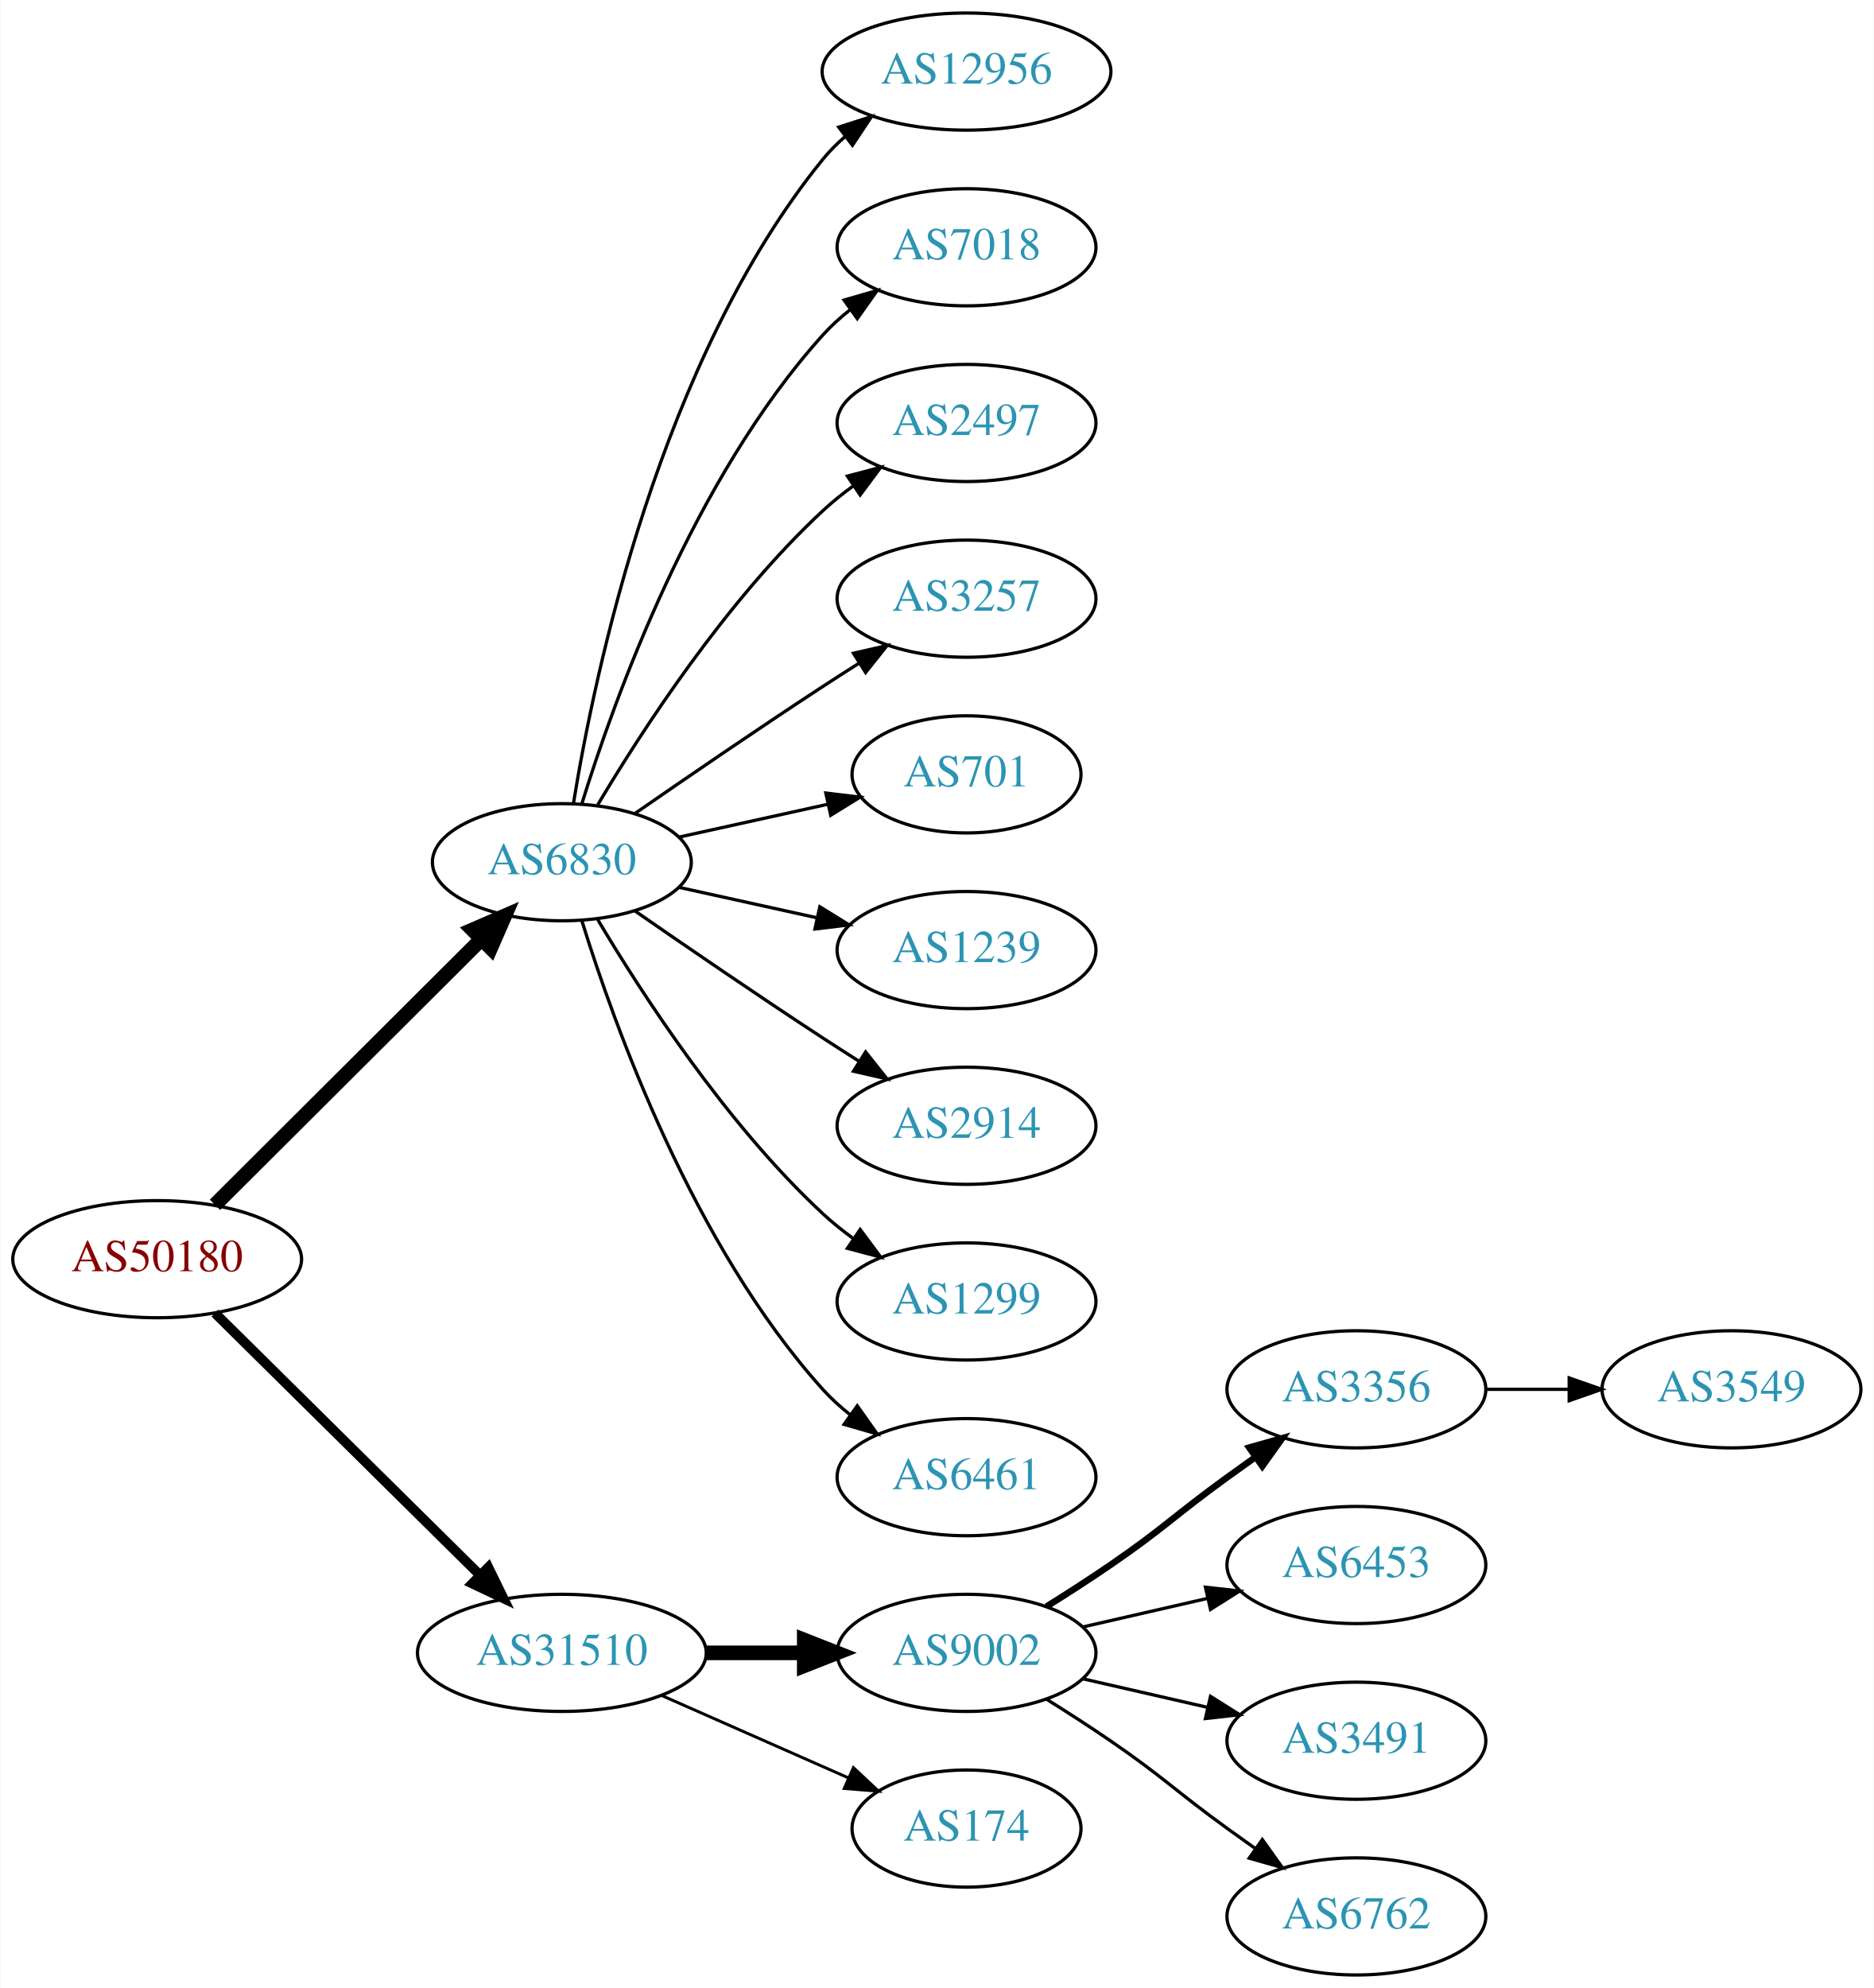
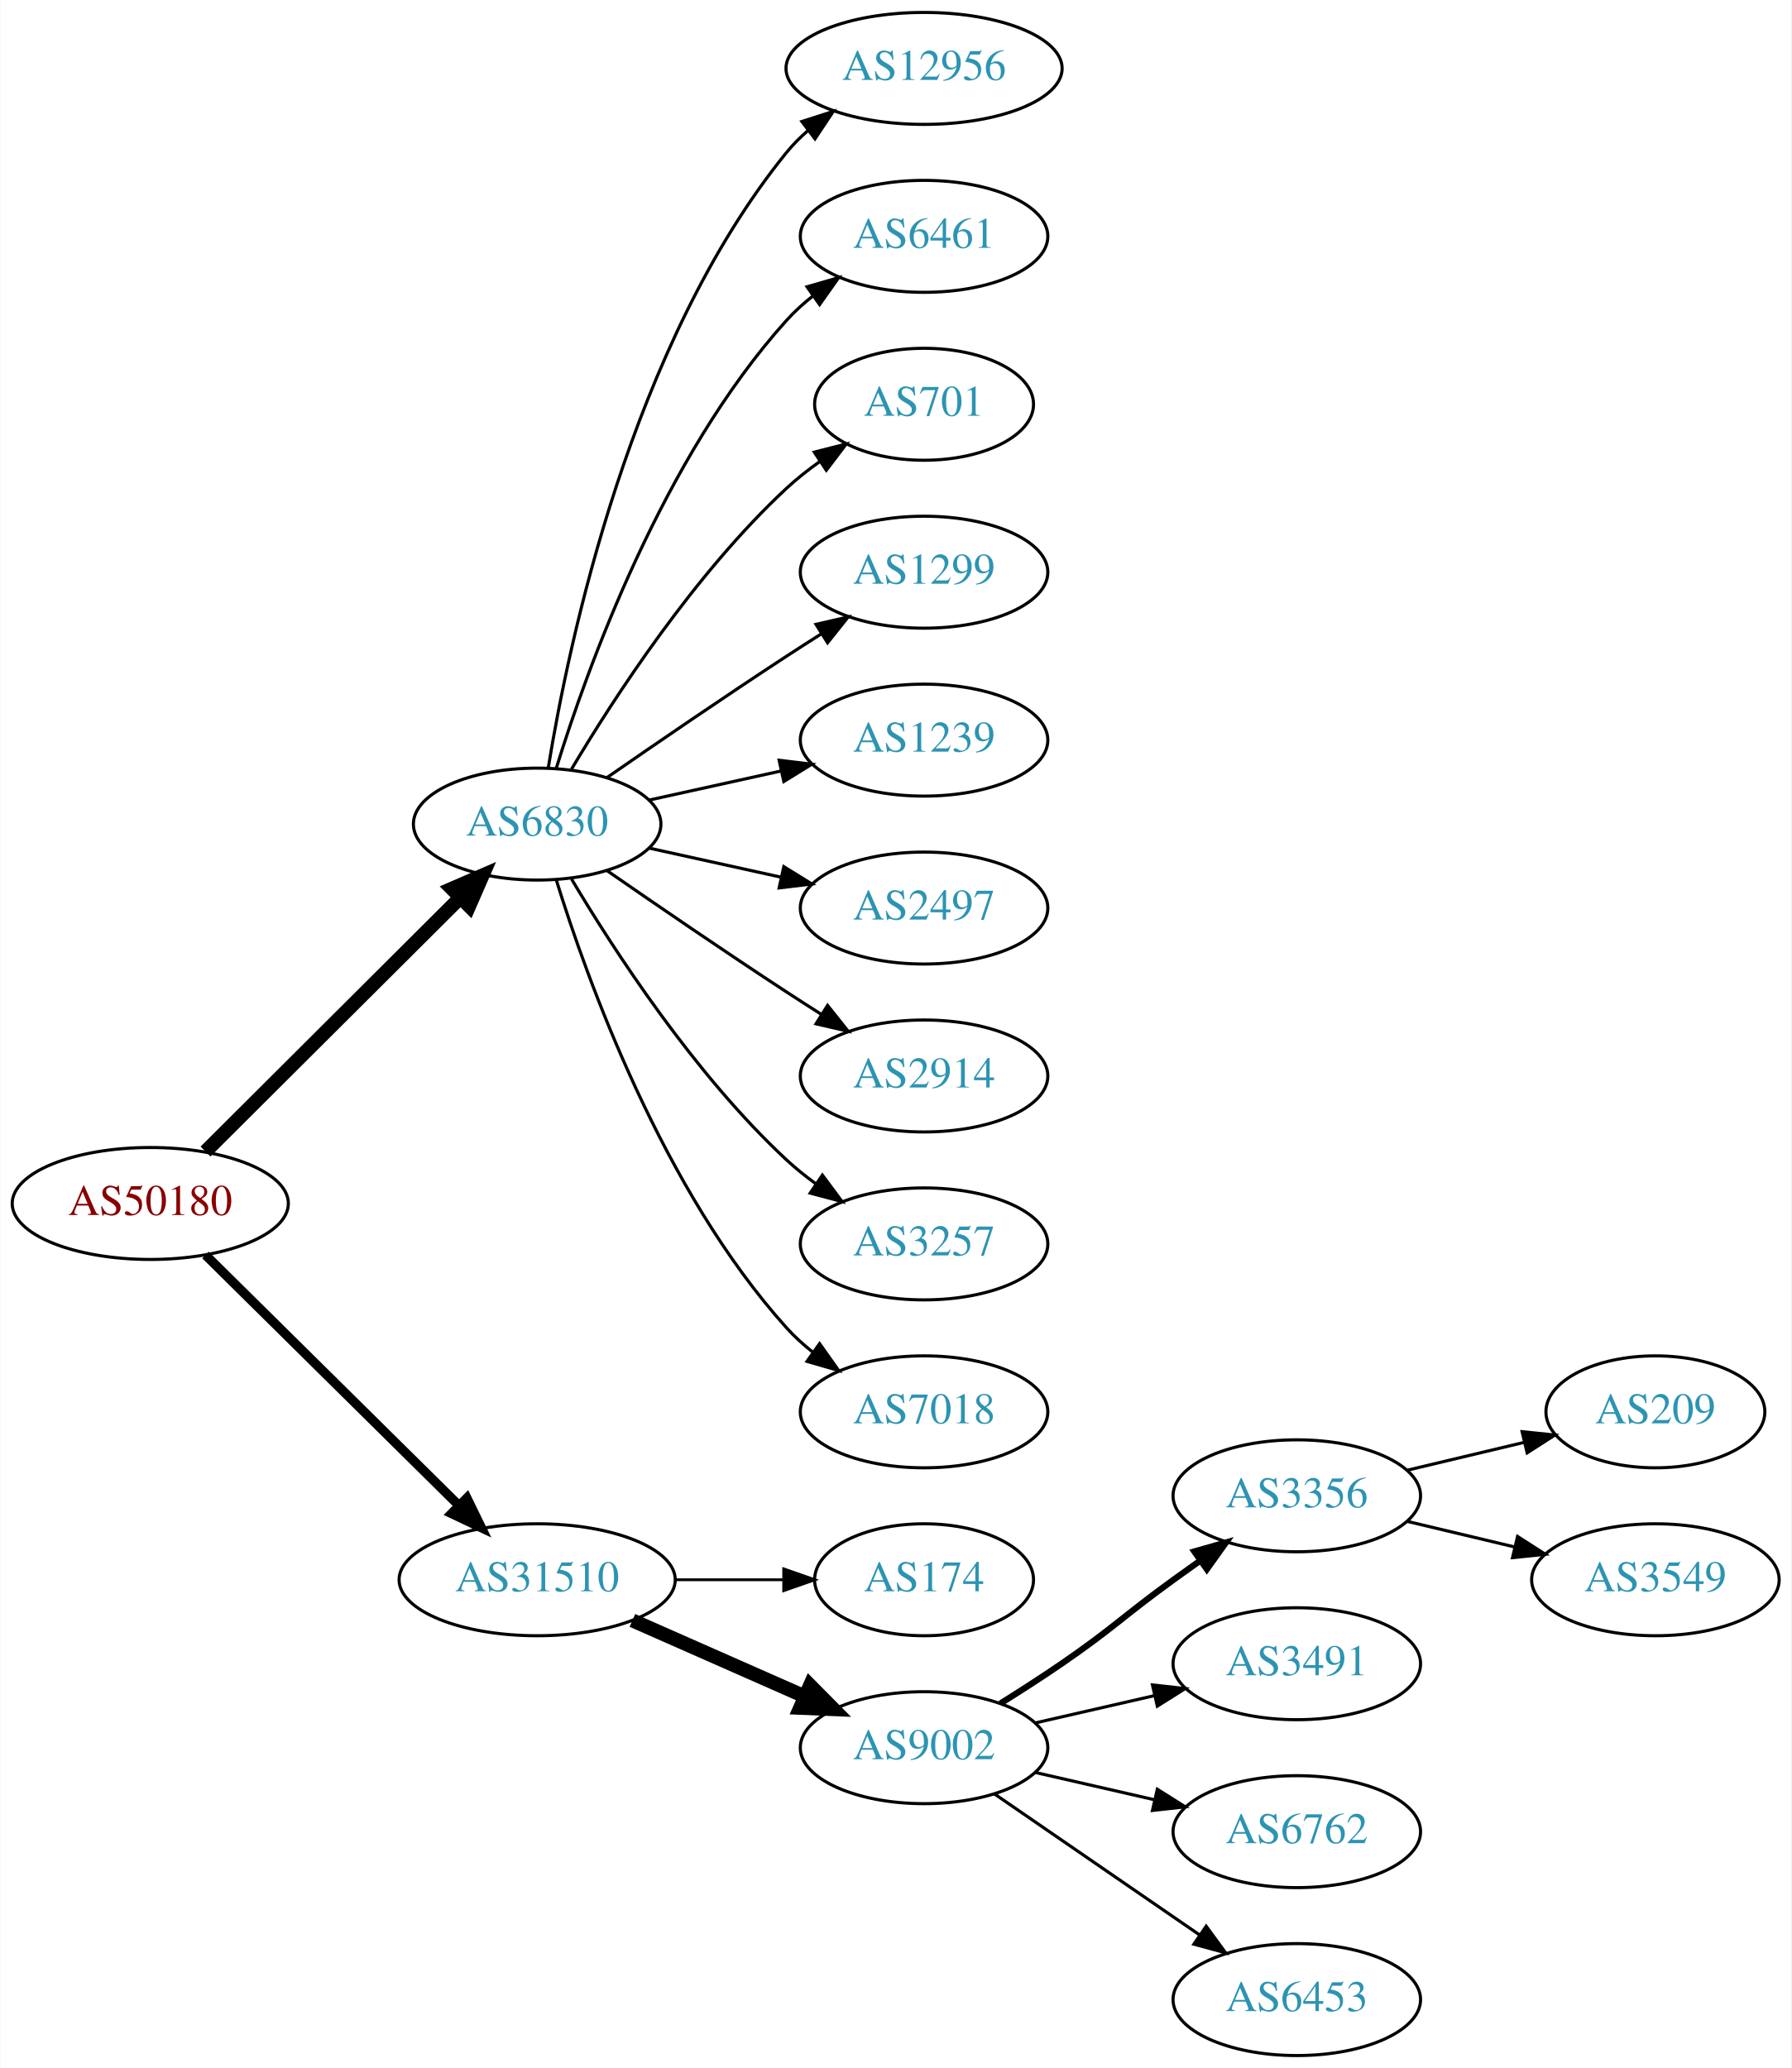
- <svg xmlns="http://www.w3.org/2000/svg" xmlns:xlink="http://www.w3.org/1999/xlink" width="576pt" height="611pt" viewBox="0.00 0.00 575.76 611.00">
-   <g id="graph0" class="graph" transform="scale(1 1) rotate(0) translate(4 607)">
-     <polygon fill="white" stroke="none" points="-4,4 -4,-607 571.762,-607 571.762,4 -4,4" />
+ <svg xmlns="http://www.w3.org/2000/svg" xmlns:xlink="http://www.w3.org/1999/xlink" width="576pt" height="665pt" viewBox="0.00 0.00 575.76 665.00">
+   <g id="graph0" class="graph" transform="scale(1 1) rotate(0) translate(4 661)">
+     <polygon fill="white" stroke="none" points="-4,4 -4,-661 571.762,-661 571.762,4 -4,4" />
    <g id="node1" class="node">
      <g id="a_node1">
        <a xlink:href="/asn/50180" xlink:title="AS50180 ~ MED-EL-AS [AT]">
-           <ellipse fill="#ffffff" stroke="black" cx="44.196" cy="-220" rx="44.393" ry="18" />
-           <text text-anchor="middle" x="44.196" y="-216.3" font-family="Times,serif" font-size="14.00" fill="#880000">AS50180</text>
+           <ellipse fill="#ffffff" stroke="black" cx="44.196" cy="-274" rx="44.393" ry="18" />
+           <text text-anchor="middle" x="44.196" y="-270.3" font-family="Times,serif" font-size="14.00" fill="#880000">AS50180</text>
        </a>
      </g>
    </g>
    <g id="node2" class="node">
      <g id="a_node2">
        <a xlink:href="/asn/6830" xlink:title="AS6830 ~ LibertyGlobal [AT]">
-           <ellipse fill="#ffffff" stroke="black" cx="168.588" cy="-342" rx="39.794" ry="18" />
-           <text text-anchor="middle" x="168.588" y="-338.3" font-family="Times,serif" font-size="14.00" fill="#2c94b3">AS6830</text>
+           <ellipse fill="#ffffff" stroke="black" cx="168.588" cy="-396" rx="39.794" ry="18" />
+           <text text-anchor="middle" x="168.588" y="-392.3" font-family="Times,serif" font-size="14.00" fill="#2c94b3">AS6830</text>
        </a>
      </g>
    </g>
    <g id="edge1" class="edge">
-       <path fill="none" stroke="black" stroke-width="4.5" d="M61.958,-236.708C83.107,-257.789 119.618,-294.183 143.687,-318.175" />
-       <polygon fill="black" stroke="black" stroke-width="4.5" points="141.167,-321.223 151.029,-325.494 146.727,-315.646 141.167,-321.223" />
+       <path fill="none" stroke="black" stroke-width="4.5" d="M61.958,-290.708C83.107,-311.789 119.618,-348.183 143.687,-372.175" />
+       <polygon fill="black" stroke="black" stroke-width="4.5" points="141.167,-375.223 151.029,-379.494 146.727,-369.646 141.167,-375.223" />
    </g>
    <g id="node3" class="node">
      <g id="a_node3">
        <a xlink:href="/asn/31510" xlink:title="AS31510 ~ Innsbrucker Kommunalbetriebe AG [AT]">
-           <ellipse fill="#ffffff" stroke="black" cx="168.588" cy="-99" rx="44.393" ry="18" />
-           <text text-anchor="middle" x="168.588" y="-95.3" font-family="Times,serif" font-size="14.00" fill="#2c94b3">AS31510</text>
+           <ellipse fill="#ffffff" stroke="black" cx="168.588" cy="-153" rx="44.393" ry="18" />
+           <text text-anchor="middle" x="168.588" y="-149.3" font-family="Times,serif" font-size="14.00" fill="#2c94b3">AS31510</text>
        </a>
      </g>
    </g>
    <g id="edge2" class="edge">
-       <path fill="none" stroke="black" stroke-width="3" d="M61.958,-203.429C82.989,-182.637 119.21,-146.828 143.282,-123.029" />
-       <polygon fill="black" stroke="black" stroke-width="3" points="145.986,-125.279 150.636,-115.759 141.064,-120.301 145.986,-125.279" />
+       <path fill="none" stroke="black" stroke-width="3" d="M61.958,-257.429C82.989,-236.637 119.21,-200.828 143.282,-177.029" />
+       <polygon fill="black" stroke="black" stroke-width="3" points="145.986,-179.279 150.636,-169.759 141.064,-174.301 145.986,-179.279" />
    </g>
    <g id="node4" class="node">
      <g id="a_node4">
        <a xlink:href="/asn/12956" xlink:title="AS12956 ~ TELXIUS [ES]">
-           <ellipse fill="#ffffff" stroke="black" cx="292.98" cy="-585" rx="44.393" ry="18" />
-           <text text-anchor="middle" x="292.98" y="-581.3" font-family="Times,serif" font-size="14.00" fill="#2c94b3">AS12956</text>
+           <ellipse fill="#ffffff" stroke="black" cx="292.98" cy="-639" rx="44.393" ry="18" />
+           <text text-anchor="middle" x="292.98" y="-635.3" font-family="Times,serif" font-size="14.00" fill="#2c94b3">AS12956</text>
        </a>
      </g>
    </g>
    <g id="edge3" class="edge">
-       <path fill="none" stroke="black" d="M172.169,-360.178C178.624,-399.997 198.695,-496.286 248.784,-558 250.846,-560.541 253.215,-562.911 255.758,-565.107" />
-       <polygon fill="black" stroke="black" points="253.691,-567.932 263.779,-571.169 257.911,-562.347 253.691,-567.932" />
+       <path fill="none" stroke="black" d="M172.169,-414.178C178.624,-453.997 198.695,-550.286 248.784,-612 250.846,-614.541 253.215,-616.911 255.758,-619.107" />
+       <polygon fill="black" stroke="black" points="253.691,-621.932 263.779,-625.169 257.911,-616.347 253.691,-621.932" />
    </g>
    <g id="node5" class="node">
      <g id="a_node5">
-         <a xlink:href="/asn/7018" xlink:title="AS7018 ~ AT&amp;T Services, Inc. [US]">
-           <ellipse fill="#ffffff" stroke="black" cx="292.98" cy="-531" rx="39.794" ry="18" />
-           <text text-anchor="middle" x="292.98" y="-527.3" font-family="Times,serif" font-size="14.00" fill="#2c94b3">AS7018</text>
+         <a xlink:href="/asn/6461" xlink:title="AS6461 ~ Zayo Bandwidth [US]">
+           <ellipse fill="#ffffff" stroke="black" cx="292.98" cy="-585" rx="39.794" ry="18" />
+           <text text-anchor="middle" x="292.98" y="-581.3" font-family="Times,serif" font-size="14.00" fill="#2c94b3">AS6461</text>
        </a>
      </g>
    </g>
    <g id="edge4" class="edge">
-       <path fill="none" stroke="black" d="M174.726,-359.94C184.629,-391.979 208.966,-459.812 248.784,-504 251.3,-506.792 254.172,-509.401 257.211,-511.812" />
-       <polygon fill="black" stroke="black" points="255.34,-514.776 265.519,-517.715 259.394,-509.07 255.34,-514.776" />
+       <path fill="none" stroke="black" d="M174.726,-413.94C184.629,-445.979 208.966,-513.812 248.784,-558 251.3,-560.792 254.172,-563.401 257.211,-565.812" />
+       <polygon fill="black" stroke="black" points="255.34,-568.776 265.519,-571.715 259.394,-563.07 255.34,-568.776" />
    </g>
    <g id="node6" class="node">
      <g id="a_node6">
-         <a xlink:href="/asn/2497" xlink:title="AS2497 ~ Internet Initiative Japan Inc. [JP]">
-           <ellipse fill="#ffffff" stroke="black" cx="292.98" cy="-477" rx="39.794" ry="18" />
-           <text text-anchor="middle" x="292.98" y="-473.3" font-family="Times,serif" font-size="14.00" fill="#2c94b3">AS2497</text>
+         <a xlink:href="/asn/701" xlink:title="AS701 ~ UUNET [US]">
+           <ellipse fill="#ffffff" stroke="black" cx="292.98" cy="-531" rx="35.194" ry="18" />
+           <text text-anchor="middle" x="292.98" y="-527.3" font-family="Times,serif" font-size="14.00" fill="#2c94b3">AS701</text>
        </a>
      </g>
    </g>
    <g id="edge5" class="edge">
-       <path fill="none" stroke="black" d="M179.634,-359.671C193.205,-382.472 219.137,-422.472 248.784,-450 251.691,-452.699 254.904,-455.28 258.228,-457.703" />
-       <polygon fill="black" stroke="black" points="256.363,-460.667 266.606,-463.375 260.287,-454.87 256.363,-460.667" />
+       <path fill="none" stroke="black" d="M179.634,-413.671C193.205,-436.472 219.137,-476.472 248.784,-504 252.081,-507.061 255.774,-509.972 259.575,-512.672" />
+       <polygon fill="black" stroke="black" points="257.686,-515.619 267.956,-518.22 261.549,-509.781 257.686,-515.619" />
    </g>
    <g id="node7" class="node">
      <g id="a_node7">
-         <a xlink:href="/asn/3257" xlink:title="AS3257 ~ GTT [DE]">
-           <ellipse fill="#ffffff" stroke="black" cx="292.98" cy="-423" rx="39.794" ry="18" />
-           <text text-anchor="middle" x="292.98" y="-419.3" font-family="Times,serif" font-size="14.00" fill="#2c94b3">AS3257</text>
+         <a xlink:href="/asn/1299" xlink:title="AS1299 ~ Telia Carrier [EU]">
+           <ellipse fill="#ffffff" stroke="black" cx="292.98" cy="-477" rx="39.794" ry="18" />
+           <text text-anchor="middle" x="292.98" y="-473.3" font-family="Times,serif" font-size="14.00" fill="#2c94b3">AS1299</text>
        </a>
      </g>
    </g>
    <g id="edge6" class="edge">
-       <path fill="none" stroke="black" d="M190.945,-356.901C206.796,-367.877 228.999,-383.079 248.784,-396 252.366,-398.339 256.137,-400.759 259.897,-403.144" />
-       <polygon fill="black" stroke="black" points="258.23,-406.231 268.558,-408.596 261.959,-400.307 258.23,-406.231" />
+       <path fill="none" stroke="black" d="M190.945,-410.901C206.796,-421.877 228.999,-437.079 248.784,-450 252.366,-452.339 256.137,-454.759 259.897,-457.144" />
+       <polygon fill="black" stroke="black" points="258.23,-460.231 268.558,-462.596 261.959,-454.307 258.23,-460.231" />
    </g>
    <g id="node8" class="node">
      <g id="a_node8">
-         <a xlink:href="/asn/701" xlink:title="AS701 ~ UUNET [US]">
-           <ellipse fill="#ffffff" stroke="black" cx="292.98" cy="-369" rx="35.194" ry="18" />
-           <text text-anchor="middle" x="292.98" y="-365.3" font-family="Times,serif" font-size="14.00" fill="#2c94b3">AS701</text>
+         <a xlink:href="/asn/1239" xlink:title="AS1239 ~ Sprint [US]">
+           <ellipse fill="#ffffff" stroke="black" cx="292.98" cy="-423" rx="39.794" ry="18" />
+           <text text-anchor="middle" x="292.98" y="-419.3" font-family="Times,serif" font-size="14.00" fill="#2c94b3">AS1239</text>
        </a>
      </g>
    </g>
    <g id="edge7" class="edge">
-       <path fill="none" stroke="black" d="M204.661,-349.737C218.894,-352.877 235.449,-356.529 250.293,-359.804" />
-       <polygon fill="black" stroke="black" points="249.728,-363.263 260.247,-362 251.236,-356.428 249.728,-363.263" />
+       <path fill="none" stroke="black" d="M204.661,-403.737C217.848,-406.646 233.028,-409.995 246.994,-413.076" />
+       <polygon fill="black" stroke="black" points="246.383,-416.525 256.903,-415.262 247.891,-409.69 246.383,-416.525" />
    </g>
    <g id="node9" class="node">
      <g id="a_node9">
-         <a xlink:href="/asn/1239" xlink:title="AS1239 ~ Sprint [US]">
-           <ellipse fill="#ffffff" stroke="black" cx="292.98" cy="-315" rx="39.794" ry="18" />
-           <text text-anchor="middle" x="292.98" y="-311.3" font-family="Times,serif" font-size="14.00" fill="#2c94b3">AS1239</text>
+         <a xlink:href="/asn/2497" xlink:title="AS2497 ~ Internet Initiative Japan Inc. [JP]">
+           <ellipse fill="#ffffff" stroke="black" cx="292.98" cy="-369" rx="39.794" ry="18" />
+           <text text-anchor="middle" x="292.98" y="-365.3" font-family="Times,serif" font-size="14.00" fill="#2c94b3">AS2497</text>
        </a>
      </g>
    </g>
    <g id="edge8" class="edge">
-       <path fill="none" stroke="black" d="M204.661,-334.263C217.848,-331.354 233.028,-328.005 246.994,-324.924" />
-       <polygon fill="black" stroke="black" points="247.891,-328.31 256.903,-322.738 246.383,-321.475 247.891,-328.31" />
+       <path fill="none" stroke="black" d="M204.661,-388.263C217.848,-385.354 233.028,-382.005 246.994,-378.924" />
+       <polygon fill="black" stroke="black" points="247.891,-382.31 256.903,-376.738 246.383,-375.475 247.891,-382.31" />
    </g>
    <g id="node10" class="node">
      <g id="a_node10">
        <a xlink:href="/asn/2914" xlink:title="AS2914 ~ NTT America, Inc. [US]">
-           <ellipse fill="#ffffff" stroke="black" cx="292.98" cy="-261" rx="39.794" ry="18" />
-           <text text-anchor="middle" x="292.98" y="-257.3" font-family="Times,serif" font-size="14.00" fill="#2c94b3">AS2914</text>
+           <ellipse fill="#ffffff" stroke="black" cx="292.98" cy="-315" rx="39.794" ry="18" />
+           <text text-anchor="middle" x="292.98" y="-311.3" font-family="Times,serif" font-size="14.00" fill="#2c94b3">AS2914</text>
        </a>
      </g>
    </g>
    <g id="edge9" class="edge">
-       <path fill="none" stroke="black" d="M190.945,-327.099C206.796,-316.123 228.999,-300.921 248.784,-288 252.366,-285.661 256.137,-283.241 259.897,-280.856" />
-       <polygon fill="black" stroke="black" points="261.959,-283.693 268.558,-275.404 258.23,-277.769 261.959,-283.693" />
+       <path fill="none" stroke="black" d="M190.945,-381.099C206.796,-370.123 228.999,-354.921 248.784,-342 252.366,-339.661 256.137,-337.241 259.897,-334.856" />
+       <polygon fill="black" stroke="black" points="261.959,-337.693 268.558,-329.404 258.23,-331.769 261.959,-337.693" />
    </g>
    <g id="node11" class="node">
      <g id="a_node11">
-         <a xlink:href="/asn/1299" xlink:title="AS1299 ~ Telia Carrier [EU]">
-           <ellipse fill="#ffffff" stroke="black" cx="292.98" cy="-207" rx="39.794" ry="18" />
-           <text text-anchor="middle" x="292.98" y="-203.3" font-family="Times,serif" font-size="14.00" fill="#2c94b3">AS1299</text>
+         <a xlink:href="/asn/3257" xlink:title="AS3257 ~ GTT [DE]">
+           <ellipse fill="#ffffff" stroke="black" cx="292.98" cy="-261" rx="39.794" ry="18" />
+           <text text-anchor="middle" x="292.98" y="-257.3" font-family="Times,serif" font-size="14.00" fill="#2c94b3">AS3257</text>
        </a>
      </g>
    </g>
    <g id="edge10" class="edge">
-       <path fill="none" stroke="black" d="M179.634,-324.329C193.205,-301.528 219.137,-261.528 248.784,-234 251.691,-231.301 254.904,-228.72 258.228,-226.297" />
-       <polygon fill="black" stroke="black" points="260.287,-229.13 266.606,-220.625 256.363,-223.333 260.287,-229.13" />
+       <path fill="none" stroke="black" d="M179.634,-378.329C193.205,-355.528 219.137,-315.528 248.784,-288 251.691,-285.301 254.904,-282.72 258.228,-280.297" />
+       <polygon fill="black" stroke="black" points="260.287,-283.13 266.606,-274.625 256.363,-277.333 260.287,-283.13" />
    </g>
    <g id="node12" class="node">
      <g id="a_node12">
-         <a xlink:href="/asn/6461" xlink:title="AS6461 ~ Zayo Bandwidth [US]">
-           <ellipse fill="#ffffff" stroke="black" cx="292.98" cy="-153" rx="39.794" ry="18" />
-           <text text-anchor="middle" x="292.98" y="-149.3" font-family="Times,serif" font-size="14.00" fill="#2c94b3">AS6461</text>
+         <a xlink:href="/asn/7018" xlink:title="AS7018 ~ AT&amp;T Services, Inc. [US]">
+           <ellipse fill="#ffffff" stroke="black" cx="292.98" cy="-207" rx="39.794" ry="18" />
+           <text text-anchor="middle" x="292.98" y="-203.3" font-family="Times,serif" font-size="14.00" fill="#2c94b3">AS7018</text>
        </a>
      </g>
    </g>
    <g id="edge11" class="edge">
-       <path fill="none" stroke="black" d="M174.726,-324.06C184.629,-292.021 208.966,-224.188 248.784,-180 251.3,-177.208 254.172,-174.599 257.211,-172.188" />
-       <polygon fill="black" stroke="black" points="259.394,-174.93 265.519,-166.285 255.34,-169.224 259.394,-174.93" />
+       <path fill="none" stroke="black" d="M174.726,-378.06C184.629,-346.021 208.966,-278.188 248.784,-234 251.3,-231.208 254.172,-228.599 257.211,-226.188" />
+       <polygon fill="black" stroke="black" points="259.394,-228.93 265.519,-220.285 255.34,-223.224 259.394,-228.93" />
    </g>
    <g id="node13" class="node">
      <g id="a_node13">
+         <a xlink:href="/asn/174" xlink:title="AS174 ~ Cogent Communications [US]">
+           <ellipse fill="#ffffff" stroke="black" cx="292.98" cy="-153" rx="35.194" ry="18" />
+           <text text-anchor="middle" x="292.98" y="-149.3" font-family="Times,serif" font-size="14.00" fill="#2c94b3">AS174</text>
+         </a>
+       </g>
+     </g>
+     <g id="edge12" class="edge">
+       <path fill="none" stroke="black" stroke-width="0.9" d="M213.084,-153C224.341,-153 236.473,-153 247.767,-153" />
+       <polygon fill="black" stroke="black" stroke-width="0.9" points="247.854,-156.5 257.854,-153 247.854,-149.5 247.854,-156.5" />
+     </g>
+     <g id="node14" class="node">
+       <g id="a_node14">
        <a xlink:href="/asn/9002" xlink:title="AS9002 ~ RETN Limited [EU]">
          <ellipse fill="#ffffff" stroke="black" cx="292.98" cy="-99" rx="39.794" ry="18" />
          <text text-anchor="middle" x="292.98" y="-95.3" font-family="Times,serif" font-size="14.00" fill="#2c94b3">AS9002</text>
        </a>
      </g>
    </g>
-     <g id="edge12" class="edge">
-       <path fill="none" stroke="black" stroke-width="4.5" d="M213.084,-99C222.773,-99 233.11,-99 243.002,-99" />
-       <polygon fill="black" stroke="black" stroke-width="4.5" points="243.105,-102.938 253.105,-99 243.105,-95.063 243.105,-102.938" />
-     </g>
-     <g id="node14" class="node">
-       <g id="a_node14">
-         <a xlink:href="/asn/174" xlink:title="AS174 ~ Cogent Communications [US]">
-           <ellipse fill="#ffffff" stroke="black" cx="292.98" cy="-45" rx="35.194" ry="18" />
-           <text text-anchor="middle" x="292.98" y="-41.3" font-family="Times,serif" font-size="14.00" fill="#2c94b3">AS174</text>
-         </a>
-       </g>
-     </g>
    <g id="edge13" class="edge">
-       <path fill="none" stroke="black" stroke-width="0.9" d="M199.216,-85.928C216.487,-78.308 238.378,-68.65 256.556,-60.629" />
-       <polygon fill="black" stroke="black" stroke-width="0.9" points="258.213,-63.724 265.949,-56.485 255.387,-57.319 258.213,-63.724" />
+       <path fill="none" stroke="black" stroke-width="4.5" d="M199.216,-139.928C215.81,-132.607 236.67,-123.403 254.403,-115.579" />
+       <polygon fill="black" stroke="black" stroke-width="4.5" points="256.327,-119.034 263.887,-111.395 253.148,-111.829 256.327,-119.034" />
    </g>
    <g id="node15" class="node">
      <g id="a_node15">
        <a xlink:href="/asn/3356" xlink:title="AS3356 ~ Level 3 Parent, LLC [US]">
          <ellipse fill="#ffffff" stroke="black" cx="412.823" cy="-180" rx="39.794" ry="18" />
          <text text-anchor="middle" x="412.823" y="-176.3" font-family="Times,serif" font-size="14.00" fill="#2c94b3">AS3356</text>
        </a>
      </g>
    </g>
    <g id="edge14" class="edge">
      <path fill="none" stroke="black" stroke-width="2" d="M317.529,-113.216C323.971,-117.24 330.904,-121.699 337.176,-126 353.671,-137.311 356.977,-141.271 373.176,-153 375.98,-155.029 378.911,-157.125 381.852,-159.21" />
      <polygon fill="black" stroke="black" stroke-width="2" points="379.874,-162.097 390.066,-164.991 383.903,-156.373 379.874,-162.097" />
    </g>
    <g id="node16" class="node">
      <g id="a_node16">
-         <a xlink:href="/asn/6453" xlink:title="AS6453 ~ TATA COMMUNICATIONS (AMERICA) INC [US]">
+         <a xlink:href="/asn/3491" xlink:title="AS3491 ~ PCCW Global, Inc. [US]">
          <ellipse fill="#ffffff" stroke="black" cx="412.823" cy="-126" rx="39.794" ry="18" />
-           <text text-anchor="middle" x="412.823" y="-122.3" font-family="Times,serif" font-size="14.00" fill="#2c94b3">AS6453</text>
+           <text text-anchor="middle" x="412.823" y="-122.3" font-family="Times,serif" font-size="14.00" fill="#2c94b3">AS3491</text>
        </a>
      </g>
    </g>
    <g id="edge15" class="edge">
      <path fill="none" stroke="black" d="M328.7,-106.955C340.7,-109.704 354.32,-112.825 367.013,-115.733" />
      <polygon fill="black" stroke="black" points="366.415,-119.187 376.945,-118.009 367.979,-112.364 366.415,-119.187" />
    </g>
    <g id="node17" class="node">
      <g id="a_node17">
-         <a xlink:href="/asn/3491" xlink:title="AS3491 ~ PCCW Global, Inc. [US]">
+         <a xlink:href="/asn/6762" xlink:title="AS6762 ~ TELECOM ITALIA SPARKLE S.p.A. [IT]">
          <ellipse fill="#ffffff" stroke="black" cx="412.823" cy="-72" rx="39.794" ry="18" />
-           <text text-anchor="middle" x="412.823" y="-68.3" font-family="Times,serif" font-size="14.00" fill="#2c94b3">AS3491</text>
+           <text text-anchor="middle" x="412.823" y="-68.3" font-family="Times,serif" font-size="14.00" fill="#2c94b3">AS6762</text>
        </a>
      </g>
    </g>
    <g id="edge16" class="edge">
      <path fill="none" stroke="black" d="M328.7,-91.045C340.7,-88.296 354.32,-85.175 367.013,-82.267" />
      <polygon fill="black" stroke="black" points="367.979,-85.636 376.945,-79.991 366.415,-78.813 367.979,-85.636" />
    </g>
    <g id="node18" class="node">
      <g id="a_node18">
-         <a xlink:href="/asn/6762" xlink:title="AS6762 ~ TELECOM ITALIA SPARKLE S.p.A. [IT]">
+         <a xlink:href="/asn/6453" xlink:title="AS6453 ~ TATA COMMUNICATIONS (AMERICA) INC [US]">
          <ellipse fill="#ffffff" stroke="black" cx="412.823" cy="-18" rx="39.794" ry="18" />
-           <text text-anchor="middle" x="412.823" y="-14.3" font-family="Times,serif" font-size="14.00" fill="#2c94b3">AS6762</text>
+           <text text-anchor="middle" x="412.823" y="-14.3" font-family="Times,serif" font-size="14.00" fill="#2c94b3">AS6453</text>
        </a>
      </g>
    </g>
    <g id="edge17" class="edge">
-       <path fill="none" stroke="black" d="M317.529,-84.784C323.971,-80.76 330.904,-76.301 337.176,-72 353.671,-60.69 356.977,-56.729 373.176,-45 375.98,-42.971 378.911,-40.875 381.852,-38.791" />
-       <polygon fill="black" stroke="black" points="383.903,-41.627 390.066,-33.009 379.874,-35.903 383.903,-41.627" />
+       <path fill="none" stroke="black" d="M315.595,-84.143C334.083,-71.435 360.897,-53.005 381.526,-38.825" />
+       <polygon fill="black" stroke="black" points="383.688,-41.586 389.947,-33.037 379.723,-35.817 383.688,-41.586" />
    </g>
    <g id="node19" class="node">
      <g id="a_node19">
+         <a xlink:href="/asn/209" xlink:title="AS209 ~ CenturyLink Communications, LLC [US]">
+           <ellipse fill="#ffffff" stroke="black" cx="528.116" cy="-207" rx="35.194" ry="18" />
+           <text text-anchor="middle" x="528.116" y="-203.3" font-family="Times,serif" font-size="14.00" fill="#2c94b3">AS209</text>
+         </a>
+       </g>
+     </g>
+     <g id="edge18" class="edge">
+       <path fill="none" stroke="black" d="M448.43,-188.248C460.225,-191.058 473.529,-194.229 485.797,-197.153" />
+       <polygon fill="black" stroke="black" points="485.263,-200.624 495.802,-199.537 486.886,-193.814 485.263,-200.624" />
+     </g>
+     <g id="node20" class="node">
+       <g id="a_node20">
        <a xlink:href="/asn/3549" xlink:title="AS3549 ~ Level 3 Parent, LLC [US]">
-           <ellipse fill="#ffffff" stroke="black" cx="528.116" cy="-180" rx="39.794" ry="18" />
-           <text text-anchor="middle" x="528.116" y="-176.3" font-family="Times,serif" font-size="14.00" fill="#2c94b3">AS3549</text>
-         </a>
-       </g>
-     </g>
-     <g id="edge18" class="edge">
-       <path fill="none" stroke="black" d="M452.495,-180C460.698,-180 469.462,-180 477.994,-180" />
-       <polygon fill="black" stroke="black" points="478.233,-183.5 488.233,-180 478.233,-176.5 478.233,-183.5" />
+           <ellipse fill="#ffffff" stroke="black" cx="528.116" cy="-153" rx="39.794" ry="18" />
+           <text text-anchor="middle" x="528.116" y="-149.3" font-family="Times,serif" font-size="14.00" fill="#2c94b3">AS3549</text>
+         </a>
+       </g>
+     </g>
+     <g id="edge19" class="edge">
+       <path fill="none" stroke="black" d="M448.43,-171.752C459.301,-169.162 471.456,-166.265 482.898,-163.538" />
+       <polygon fill="black" stroke="black" points="483.804,-166.92 492.721,-161.197 482.182,-160.111 483.804,-166.92" />
    </g>
  </g>
</svg>
